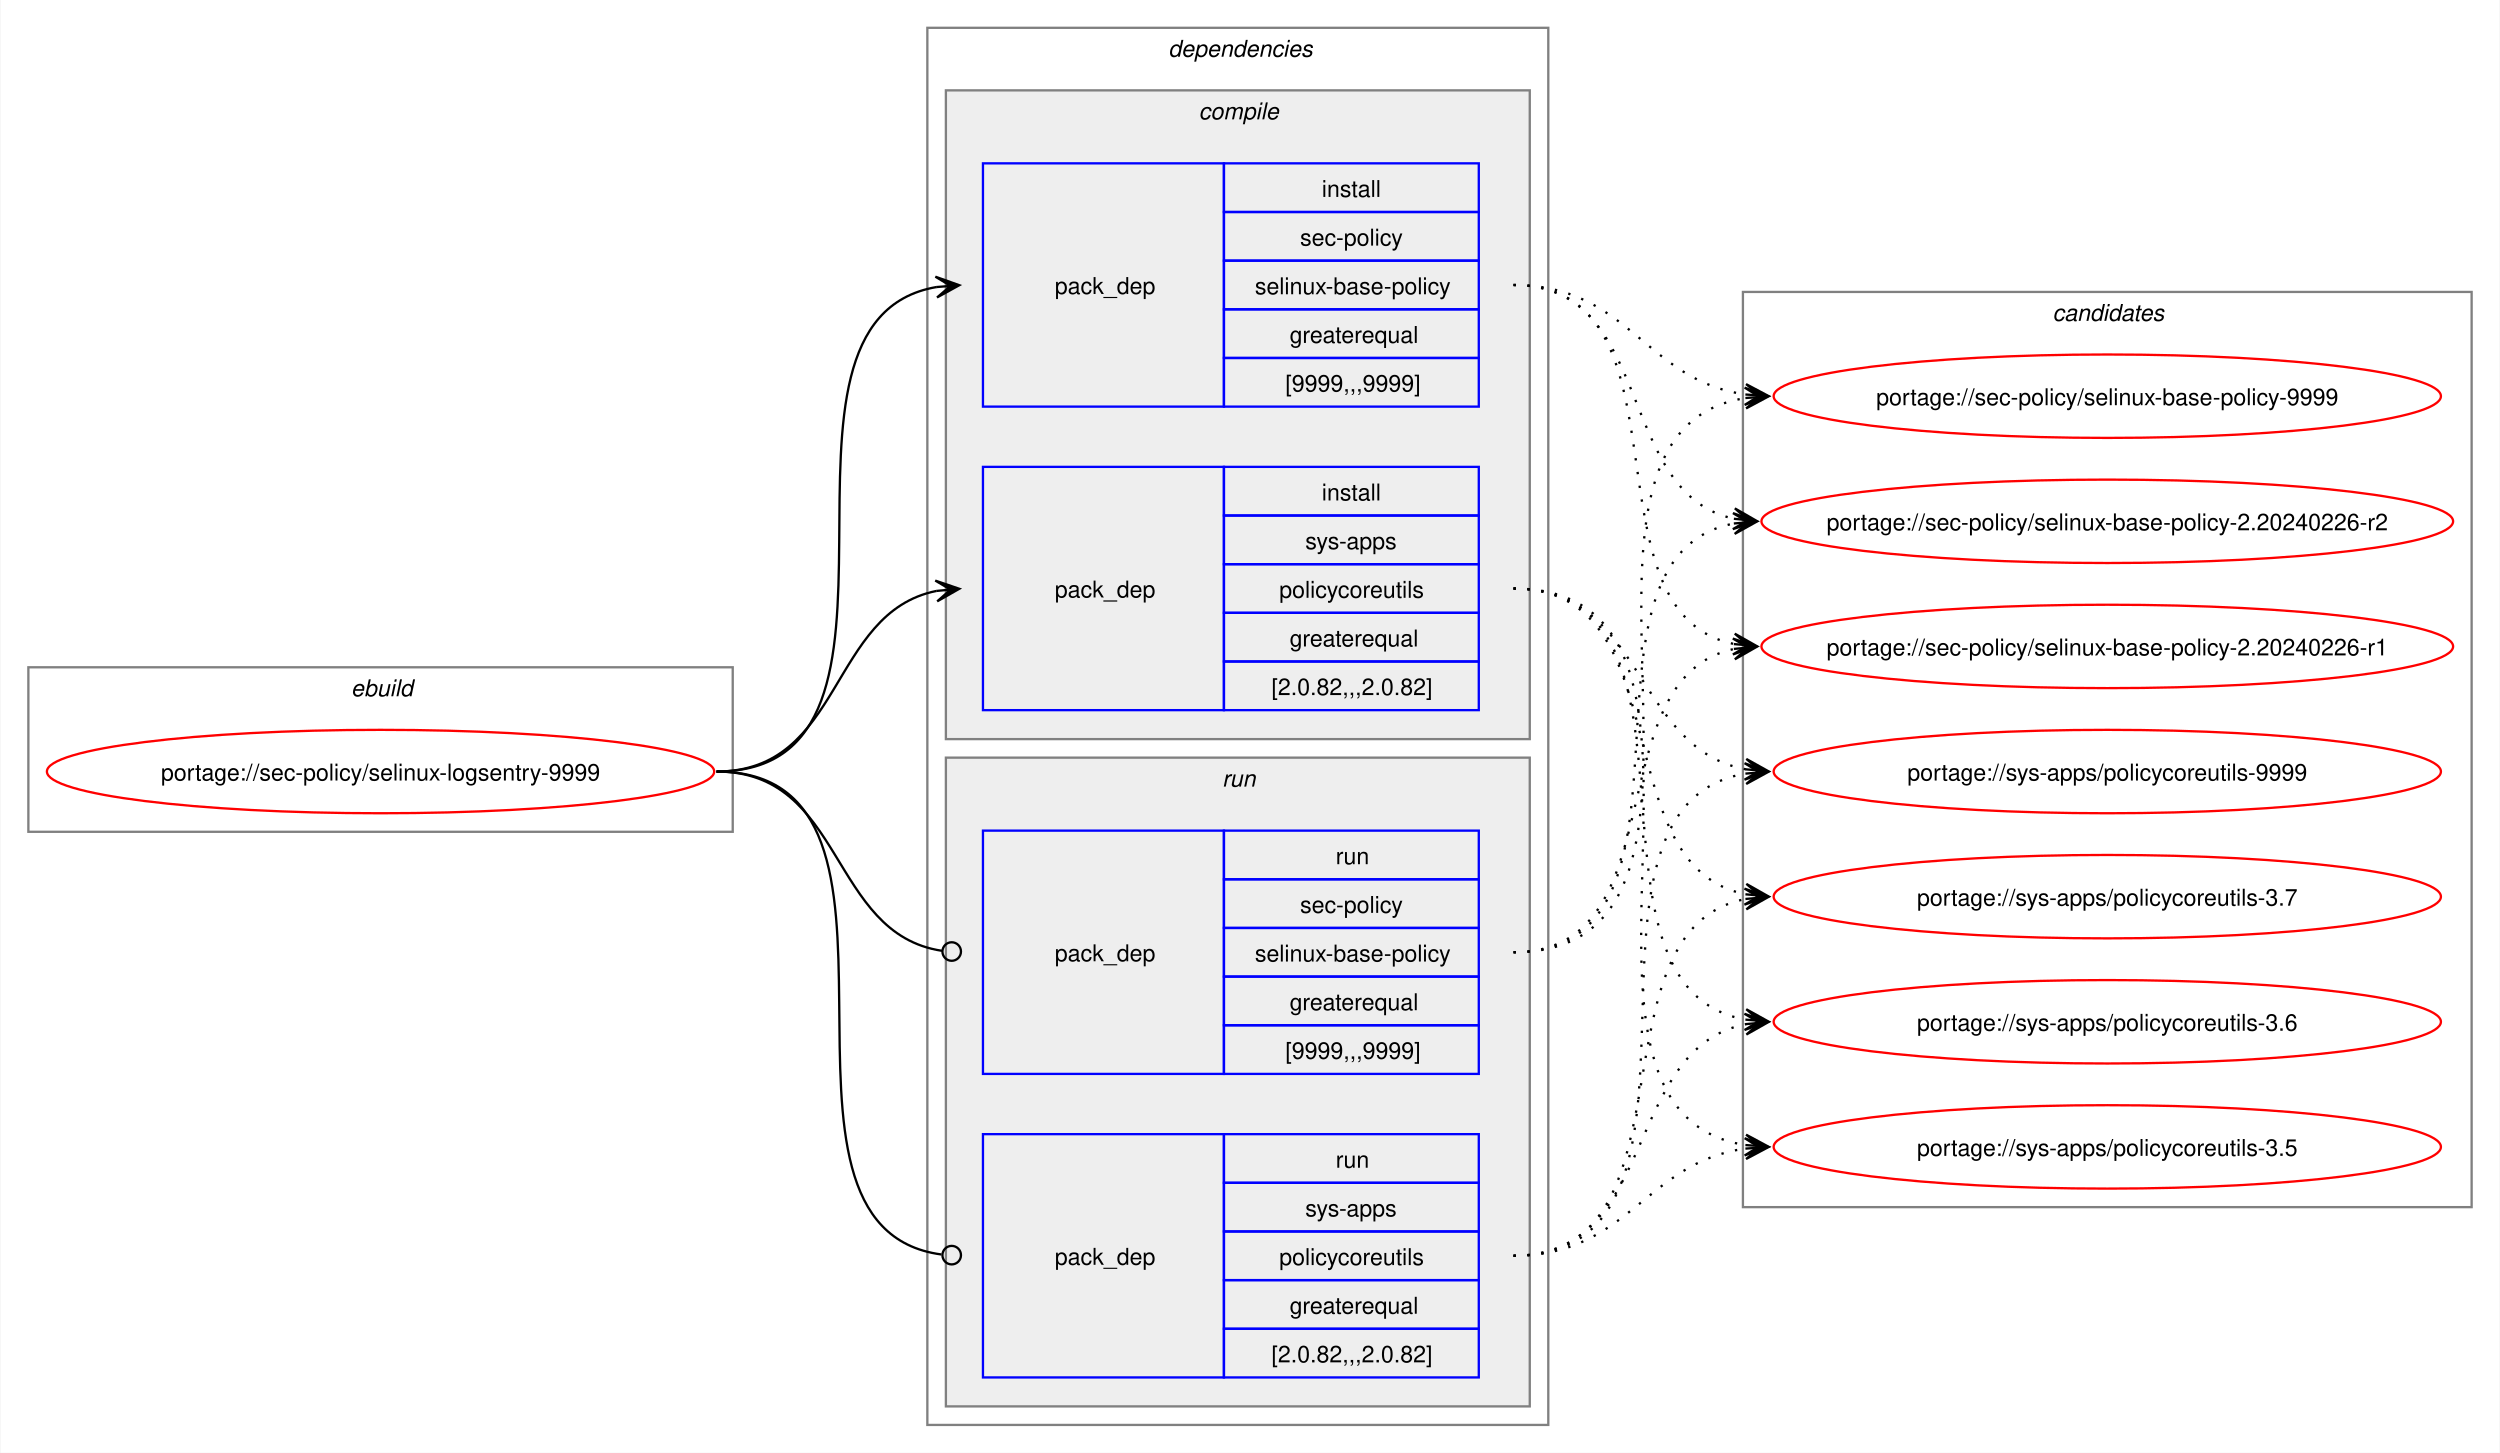
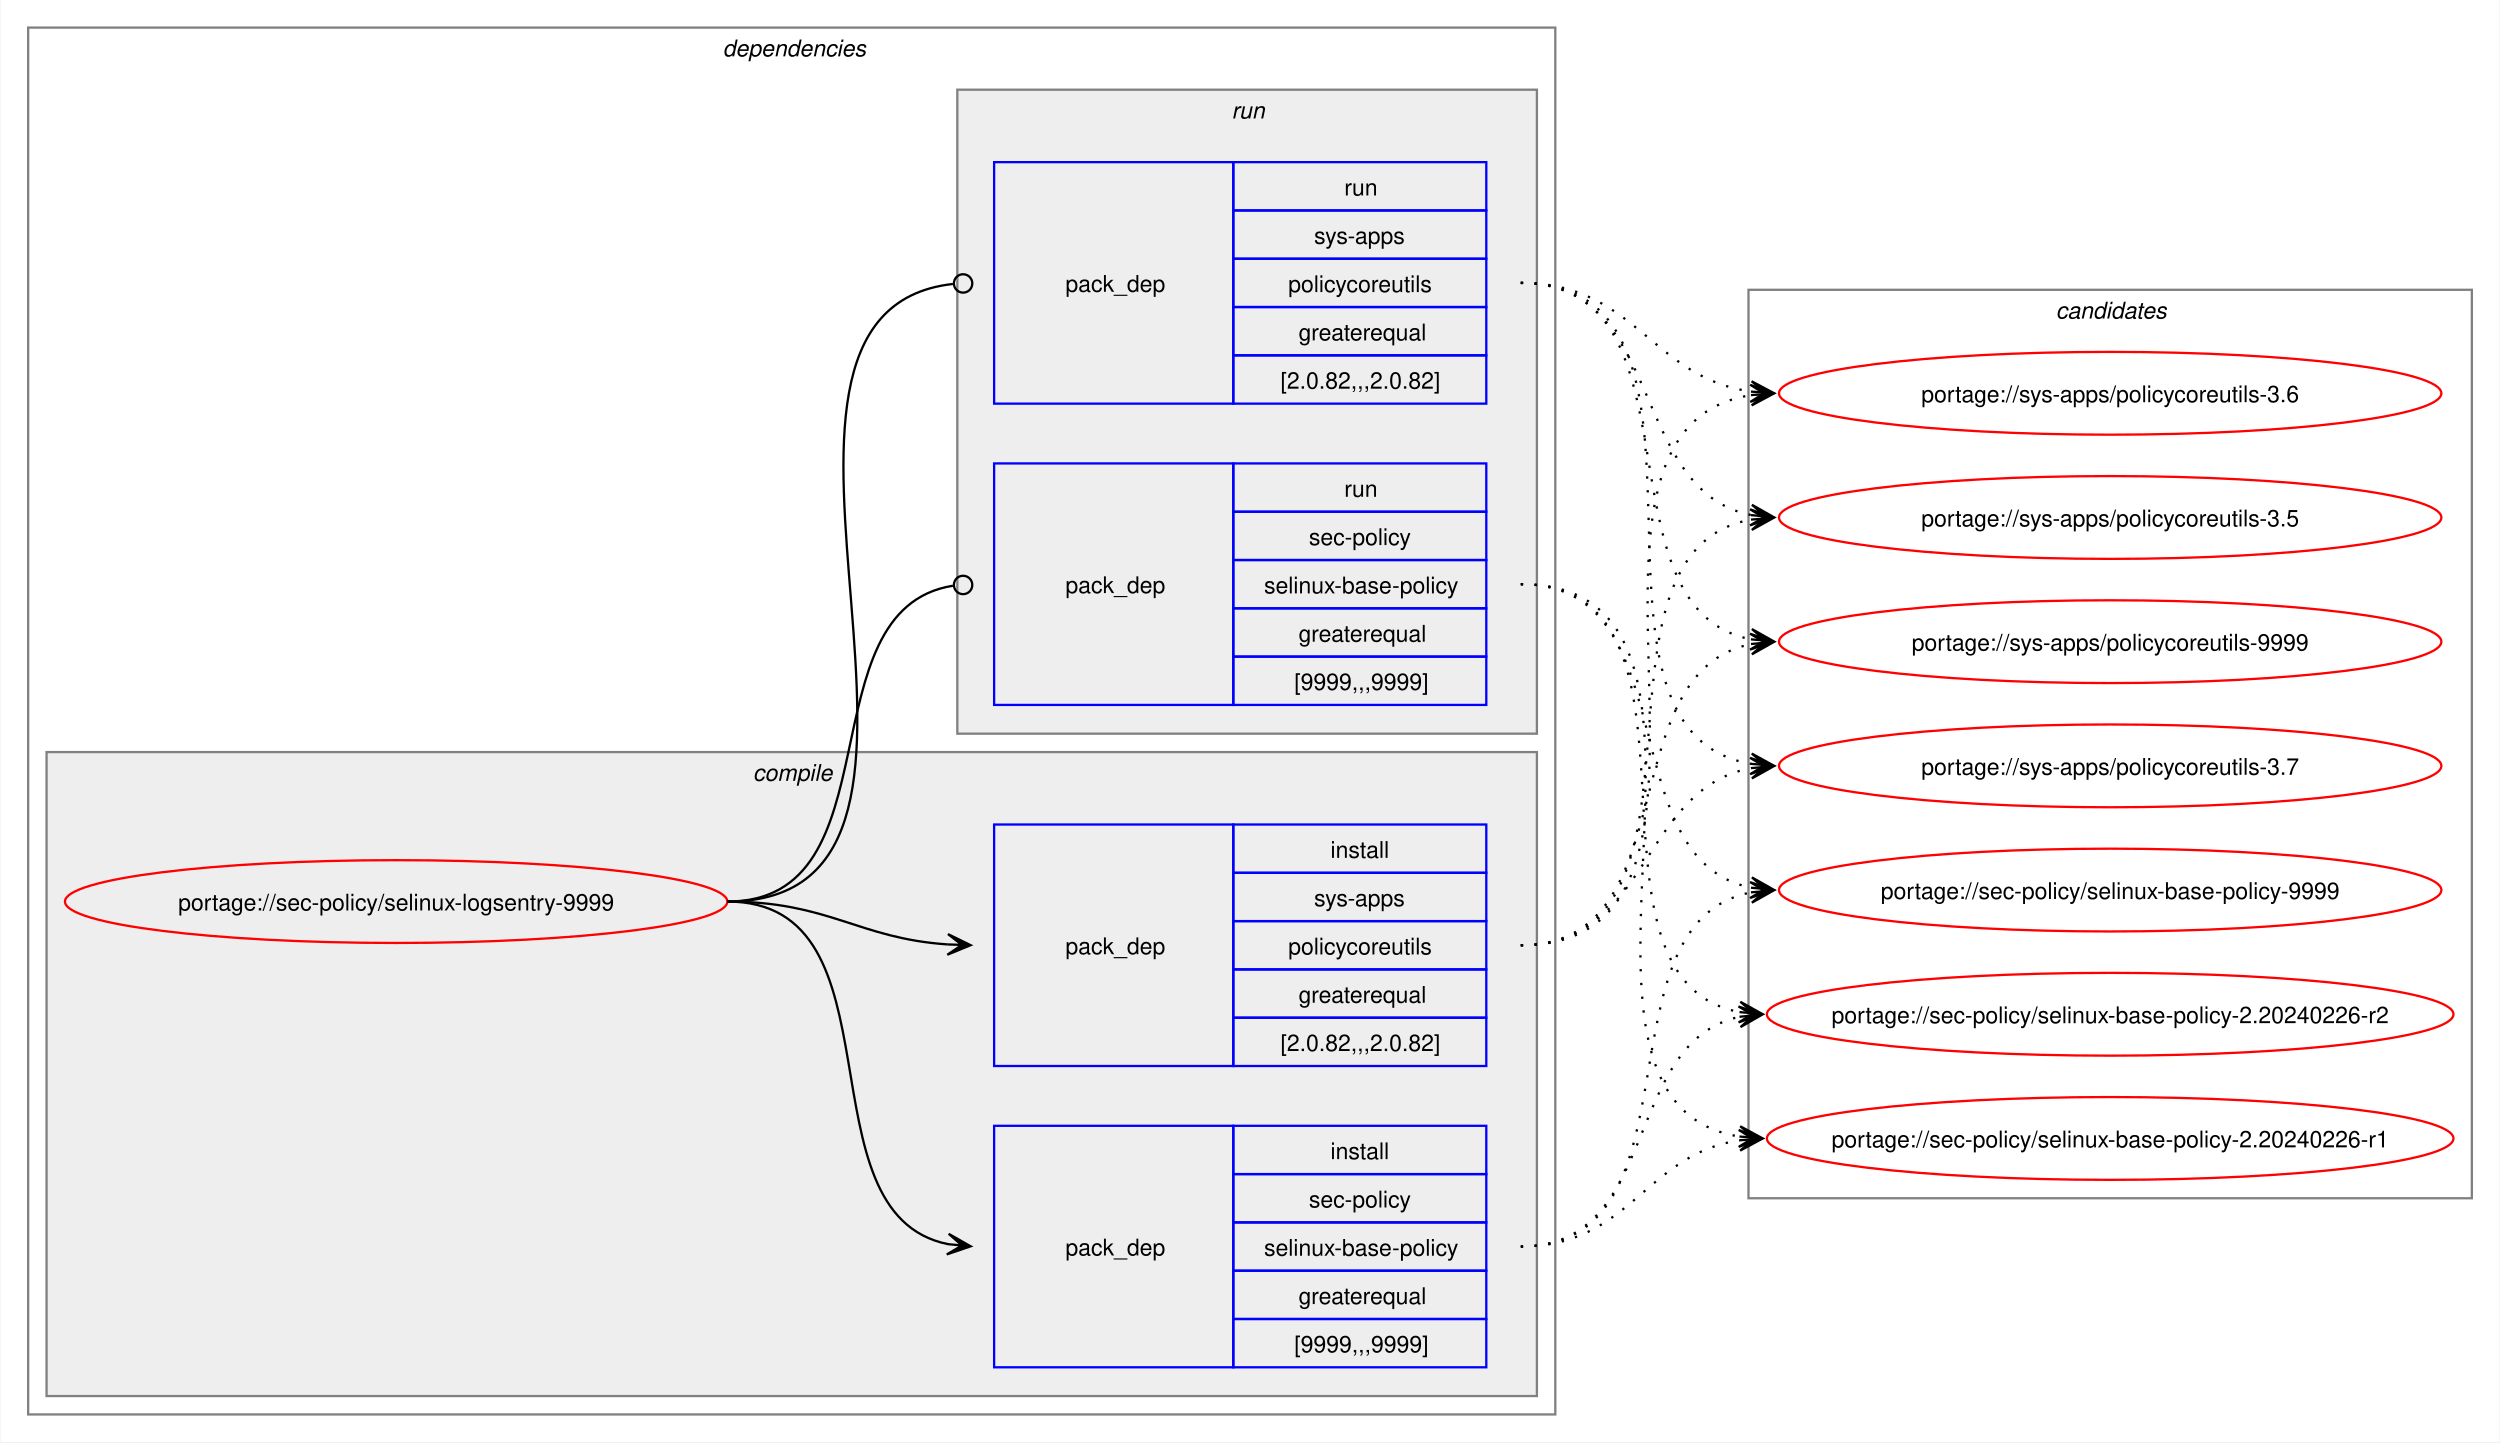
- <svg xmlns="http://www.w3.org/2000/svg" xmlns:xlink="http://www.w3.org/1999/xlink" width="1079pt" height="627pt" viewBox="0.00 0.00 1078.51 627.00">
+ <svg xmlns="http://www.w3.org/2000/svg" xmlns:xlink="http://www.w3.org/1999/xlink" width="1087pt" height="627pt" viewBox="0.00 0.00 1086.51 627.00">
  <g id="graph0" class="graph" transform="scale(1 1) rotate(0) translate(4 623)">
-     <polygon fill="white" stroke="none" points="-4,4 -4,-623 1074.51,-623 1074.51,4 -4,4" />
-     <g id="clust1" class="cluster">
-       <polygon fill="none" stroke="gray" points="8,-264 8,-335 312,-335 312,-264 8,-264" />
-       <text text-anchor="start" x="147.25" y="-322.5" font-family="Helvetica,sans-Serif" font-style="italic" font-size="10.00">ebuild</text>
-     </g>
+     <polygon fill="white" stroke="none" points="-4,4 -4,-623 1082.51,-623 1082.51,4 -4,4" />
    <g id="clust2" class="cluster">
-       <polygon fill="none" stroke="gray" points="396,-8 396,-611 664,-611 664,-8 396,-8" />
-       <text text-anchor="start" x="500" y="-598.5" font-family="Helvetica,sans-Serif" font-style="italic" font-size="10.00">dependencies</text>
+       <polygon fill="none" stroke="gray" points="8,-8 8,-611 672,-611 672,-8 8,-8" />
+       <text text-anchor="start" x="310" y="-598.5" font-family="Helvetica,sans-Serif" font-style="italic" font-size="10.00">dependencies</text>
    </g>
    <g id="clust3" class="cluster">
-       <polygon fill="#eeeeee" stroke="gray" points="404,-304 404,-584 656,-584 656,-304 404,-304" />
-       <text text-anchor="start" x="513.12" y="-571.5" font-family="Helvetica,sans-Serif" font-style="italic" font-size="10.00">compile</text>
+       <polygon fill="#eeeeee" stroke="gray" points="16,-16 16,-296 664,-296 664,-16 16,-16" />
+       <text text-anchor="start" x="323.12" y="-283.5" font-family="Helvetica,sans-Serif" font-style="italic" font-size="10.00">compile</text>
    </g>
    <g id="clust7" class="cluster">
-       <polygon fill="#eeeeee" stroke="gray" points="404,-16 404,-296 656,-296 656,-16 404,-16" />
-       <text text-anchor="start" x="523.25" y="-283.5" font-family="Helvetica,sans-Serif" font-style="italic" font-size="10.00">run</text>
+       <polygon fill="#eeeeee" stroke="gray" points="412,-304 412,-584 664,-584 664,-304 412,-304" />
+       <text text-anchor="start" x="531.25" y="-571.5" font-family="Helvetica,sans-Serif" font-style="italic" font-size="10.00">run</text>
    </g>
    <g id="clust10" class="cluster">
-       <polygon fill="none" stroke="gray" points="748,-102 748,-497 1062.51,-497 1062.51,-102 748,-102" />
-       <text text-anchor="start" x="881.63" y="-484.5" font-family="Helvetica,sans-Serif" font-style="italic" font-size="10.00">candidates</text>
+       <polygon fill="none" stroke="gray" points="756,-102 756,-497 1070.51,-497 1070.51,-102 756,-102" />
+       <text text-anchor="start" x="889.63" y="-484.5" font-family="Helvetica,sans-Serif" font-style="italic" font-size="10.00">candidates</text>
    </g>
    <g id="node1" class="node">
      <g id="a_node1">
        <a xlink:href="../sec-policy/selinux-logsentry-9999.svg" xlink:title="portage://sec-policy/selinux-logsentry-9999">
-           <ellipse fill="none" stroke="red" cx="160" cy="-290" rx="144" ry="18" />
-           <text text-anchor="middle" x="160" y="-286.12" font-family="Helvetica,sans-Serif" font-size="10.00">portage://sec-policy/selinux-logsentry-9999</text>
+           <ellipse fill="none" stroke="red" cx="168" cy="-231" rx="144" ry="18" />
+           <text text-anchor="middle" x="168" y="-227.12" font-family="Helvetica,sans-Serif" font-size="10.00">portage://sec-policy/selinux-logsentry-9999</text>
        </a>
      </g>
    </g>
    <g id="node2" class="node">
-       <polygon fill="none" stroke="blue" points="420,-447.5 420,-552.5 524,-552.5 524,-447.5 420,-447.5" />
-       <text text-anchor="start" x="451" y="-496.12" font-family="Helvetica,sans-Serif" font-size="10.00">pack_dep</text>
-       <polygon fill="none" stroke="blue" points="524,-531.5 524,-552.5 634,-552.5 634,-531.5 524,-531.5" />
-       <text text-anchor="start" x="566.25" y="-538" font-family="Helvetica,sans-Serif" font-size="10.00">install</text>
-       <polygon fill="none" stroke="blue" points="524,-510.5 524,-531.5 634,-531.5 634,-510.5 524,-510.5" />
-       <text text-anchor="start" x="556.87" y="-517" font-family="Helvetica,sans-Serif" font-size="10.00">sec-policy</text>
-       <polygon fill="none" stroke="blue" points="524,-489.5 524,-510.5 634,-510.5 634,-489.5 524,-489.5" />
-       <text text-anchor="start" x="537.37" y="-496" font-family="Helvetica,sans-Serif" font-size="10.00">selinux-base-policy</text>
-       <polygon fill="none" stroke="blue" points="524,-468.5 524,-489.5 634,-489.5 634,-468.5 524,-468.5" />
-       <text text-anchor="start" x="552.37" y="-475" font-family="Helvetica,sans-Serif" font-size="10.00">greaterequal</text>
-       <polygon fill="none" stroke="blue" points="524,-447.5 524,-468.5 634,-468.5 634,-447.5 524,-447.5" />
-       <text text-anchor="start" x="550.5" y="-454" font-family="Helvetica,sans-Serif" font-size="10.00">[9999,,,9999]</text>
+       <polygon fill="none" stroke="blue" points="428,-28.5 428,-133.5 532,-133.5 532,-28.5 428,-28.5" />
+       <text text-anchor="start" x="459" y="-77.12" font-family="Helvetica,sans-Serif" font-size="10.00">pack_dep</text>
+       <polygon fill="none" stroke="blue" points="532,-112.5 532,-133.5 642,-133.5 642,-112.5 532,-112.5" />
+       <text text-anchor="start" x="574.25" y="-119" font-family="Helvetica,sans-Serif" font-size="10.00">install</text>
+       <polygon fill="none" stroke="blue" points="532,-91.5 532,-112.5 642,-112.5 642,-91.5 532,-91.5" />
+       <text text-anchor="start" x="564.87" y="-98" font-family="Helvetica,sans-Serif" font-size="10.00">sec-policy</text>
+       <polygon fill="none" stroke="blue" points="532,-70.5 532,-91.5 642,-91.5 642,-70.5 532,-70.5" />
+       <text text-anchor="start" x="545.37" y="-77" font-family="Helvetica,sans-Serif" font-size="10.00">selinux-base-policy</text>
+       <polygon fill="none" stroke="blue" points="532,-49.5 532,-70.5 642,-70.5 642,-49.5 532,-49.5" />
+       <text text-anchor="start" x="560.37" y="-56" font-family="Helvetica,sans-Serif" font-size="10.00">greaterequal</text>
+       <polygon fill="none" stroke="blue" points="532,-28.5 532,-49.5 642,-49.5 642,-28.5 532,-28.5" />
+       <text text-anchor="start" x="558.5" y="-35" font-family="Helvetica,sans-Serif" font-size="10.00">[9999,,,9999]</text>
    </g>
    <g id="edge1" class="edge">
-       <path fill="none" stroke="black" d="M305,-290C405.57,-290 314,-484.31 399.94,-499.11" />
-       <polygon fill="black" stroke="black" points="409.79,-499.9 399.46,-503.59 406.02,-499.6 399.82,-499.1 399.82,-499.1 399.82,-499.1 406.02,-499.6 400.18,-494.61 409.79,-499.9" />
+       <path fill="none" stroke="black" d="M312,-231C389.89,-231 342.32,-95.29 407.96,-82.04" />
+       <polygon fill="black" stroke="black" points="417.79,-81.11 408.25,-86.53 414.02,-81.47 407.83,-82.05 407.83,-82.05 407.83,-82.05 414.02,-81.47 407.41,-77.57 417.79,-81.11" />
    </g>
    <g id="node3" class="node">
-       <polygon fill="none" stroke="blue" points="420,-316.5 420,-421.5 524,-421.5 524,-316.5 420,-316.5" />
-       <text text-anchor="start" x="451" y="-365.12" font-family="Helvetica,sans-Serif" font-size="10.00">pack_dep</text>
-       <polygon fill="none" stroke="blue" points="524,-400.5 524,-421.5 634,-421.5 634,-400.5 524,-400.5" />
-       <text text-anchor="start" x="566.25" y="-407" font-family="Helvetica,sans-Serif" font-size="10.00">install</text>
-       <polygon fill="none" stroke="blue" points="524,-379.5 524,-400.5 634,-400.5 634,-379.5 524,-379.5" />
-       <text text-anchor="start" x="559.12" y="-386" font-family="Helvetica,sans-Serif" font-size="10.00">sys-apps</text>
-       <polygon fill="none" stroke="blue" points="524,-358.5 524,-379.5 634,-379.5 634,-358.5 524,-358.5" />
-       <text text-anchor="start" x="547.87" y="-365" font-family="Helvetica,sans-Serif" font-size="10.00">policycoreutils</text>
-       <polygon fill="none" stroke="blue" points="524,-337.5 524,-358.5 634,-358.5 634,-337.5 524,-337.5" />
-       <text text-anchor="start" x="552.37" y="-344" font-family="Helvetica,sans-Serif" font-size="10.00">greaterequal</text>
-       <polygon fill="none" stroke="blue" points="524,-316.5 524,-337.5 634,-337.5 634,-316.5 524,-316.5" />
-       <text text-anchor="start" x="544.5" y="-323" font-family="Helvetica,sans-Serif" font-size="10.00">[2.0.82,,,2.0.82]</text>
+       <polygon fill="none" stroke="blue" points="428,-159.5 428,-264.5 532,-264.5 532,-159.5 428,-159.5" />
+       <text text-anchor="start" x="459" y="-208.12" font-family="Helvetica,sans-Serif" font-size="10.00">pack_dep</text>
+       <polygon fill="none" stroke="blue" points="532,-243.5 532,-264.5 642,-264.5 642,-243.5 532,-243.5" />
+       <text text-anchor="start" x="574.25" y="-250" font-family="Helvetica,sans-Serif" font-size="10.00">install</text>
+       <polygon fill="none" stroke="blue" points="532,-222.5 532,-243.5 642,-243.5 642,-222.5 532,-222.5" />
+       <text text-anchor="start" x="567.12" y="-229" font-family="Helvetica,sans-Serif" font-size="10.00">sys-apps</text>
+       <polygon fill="none" stroke="blue" points="532,-201.5 532,-222.5 642,-222.5 642,-201.5 532,-201.5" />
+       <text text-anchor="start" x="555.87" y="-208" font-family="Helvetica,sans-Serif" font-size="10.00">policycoreutils</text>
+       <polygon fill="none" stroke="blue" points="532,-180.5 532,-201.5 642,-201.5 642,-180.5 532,-180.5" />
+       <text text-anchor="start" x="560.37" y="-187" font-family="Helvetica,sans-Serif" font-size="10.00">greaterequal</text>
+       <polygon fill="none" stroke="blue" points="532,-159.5 532,-180.5 642,-180.5 642,-159.5 532,-159.5" />
+       <text text-anchor="start" x="552.5" y="-166" font-family="Helvetica,sans-Serif" font-size="10.00">[2.0.82,,,2.0.82]</text>
    </g>
    <g id="edge2" class="edge">
-       <path fill="none" stroke="black" d="M305,-290C359.74,-290 353.49,-358.57 399.89,-367.94" />
-       <polygon fill="black" stroke="black" points="409.79,-368.88 399.41,-372.42 406.02,-368.53 399.83,-367.94 399.83,-367.94 399.83,-367.94 406.02,-368.53 400.26,-363.46 409.79,-368.88" />
+       <path fill="none" stroke="black" d="M312,-231C356.34,-231 368.74,-214.99 407.84,-212.36" />
+       <polygon fill="black" stroke="black" points="417.78,-212.04 407.93,-216.86 414,-212.16 407.79,-212.36 407.79,-212.36 407.79,-212.36 414,-212.16 407.64,-207.87 417.78,-212.04" />
    </g>
    <g id="node4" class="node">
-       <polygon fill="none" stroke="blue" points="420,-159.5 420,-264.5 524,-264.5 524,-159.5 420,-159.5" />
-       <text text-anchor="start" x="451" y="-208.12" font-family="Helvetica,sans-Serif" font-size="10.00">pack_dep</text>
-       <polygon fill="none" stroke="blue" points="524,-243.5 524,-264.5 634,-264.5 634,-243.5 524,-243.5" />
-       <text text-anchor="start" x="572.25" y="-250" font-family="Helvetica,sans-Serif" font-size="10.00">run</text>
-       <polygon fill="none" stroke="blue" points="524,-222.5 524,-243.5 634,-243.5 634,-222.5 524,-222.5" />
-       <text text-anchor="start" x="556.87" y="-229" font-family="Helvetica,sans-Serif" font-size="10.00">sec-policy</text>
-       <polygon fill="none" stroke="blue" points="524,-201.5 524,-222.5 634,-222.5 634,-201.5 524,-201.5" />
-       <text text-anchor="start" x="537.37" y="-208" font-family="Helvetica,sans-Serif" font-size="10.00">selinux-base-policy</text>
-       <polygon fill="none" stroke="blue" points="524,-180.5 524,-201.5 634,-201.5 634,-180.5 524,-180.5" />
-       <text text-anchor="start" x="552.37" y="-187" font-family="Helvetica,sans-Serif" font-size="10.00">greaterequal</text>
-       <polygon fill="none" stroke="blue" points="524,-159.5 524,-180.5 634,-180.5 634,-159.5 524,-159.5" />
-       <text text-anchor="start" x="550.5" y="-166" font-family="Helvetica,sans-Serif" font-size="10.00">[9999,,,9999]</text>
+       <polygon fill="none" stroke="blue" points="428,-316.5 428,-421.5 532,-421.5 532,-316.5 428,-316.5" />
+       <text text-anchor="start" x="459" y="-365.12" font-family="Helvetica,sans-Serif" font-size="10.00">pack_dep</text>
+       <polygon fill="none" stroke="blue" points="532,-400.5 532,-421.5 642,-421.5 642,-400.5 532,-400.5" />
+       <text text-anchor="start" x="580.25" y="-407" font-family="Helvetica,sans-Serif" font-size="10.00">run</text>
+       <polygon fill="none" stroke="blue" points="532,-379.5 532,-400.5 642,-400.5 642,-379.5 532,-379.5" />
+       <text text-anchor="start" x="564.87" y="-386" font-family="Helvetica,sans-Serif" font-size="10.00">sec-policy</text>
+       <polygon fill="none" stroke="blue" points="532,-358.5 532,-379.5 642,-379.5 642,-358.5 532,-358.5" />
+       <text text-anchor="start" x="545.37" y="-365" font-family="Helvetica,sans-Serif" font-size="10.00">selinux-base-policy</text>
+       <polygon fill="none" stroke="blue" points="532,-337.5 532,-358.5 642,-358.5 642,-337.5 532,-337.5" />
+       <text text-anchor="start" x="560.37" y="-344" font-family="Helvetica,sans-Serif" font-size="10.00">greaterequal</text>
+       <polygon fill="none" stroke="blue" points="532,-316.5 532,-337.5 642,-337.5 642,-316.5 532,-316.5" />
+       <text text-anchor="start" x="558.5" y="-323" font-family="Helvetica,sans-Serif" font-size="10.00">[9999,,,9999]</text>
    </g>
    <g id="edge3" class="edge">
-       <path fill="none" stroke="black" d="M305,-290C360.41,-290 353.47,-220.01 402.31,-212.63" />
-       <ellipse fill="none" stroke="black" cx="406.51" cy="-212.32" rx="4" ry="4" />
+       <path fill="none" stroke="black" d="M312,-231C386.43,-231 345.13,-357.91 410.07,-368.32" />
+       <ellipse fill="none" stroke="black" cx="414.51" cy="-368.66" rx="4" ry="4" />
    </g>
    <g id="node5" class="node">
-       <polygon fill="none" stroke="blue" points="420,-28.5 420,-133.5 524,-133.5 524,-28.5 420,-28.5" />
-       <text text-anchor="start" x="451" y="-77.12" font-family="Helvetica,sans-Serif" font-size="10.00">pack_dep</text>
-       <polygon fill="none" stroke="blue" points="524,-112.5 524,-133.5 634,-133.5 634,-112.5 524,-112.5" />
-       <text text-anchor="start" x="572.25" y="-119" font-family="Helvetica,sans-Serif" font-size="10.00">run</text>
-       <polygon fill="none" stroke="blue" points="524,-91.5 524,-112.5 634,-112.5 634,-91.5 524,-91.5" />
-       <text text-anchor="start" x="559.12" y="-98" font-family="Helvetica,sans-Serif" font-size="10.00">sys-apps</text>
-       <polygon fill="none" stroke="blue" points="524,-70.5 524,-91.5 634,-91.5 634,-70.5 524,-70.5" />
-       <text text-anchor="start" x="547.87" y="-77" font-family="Helvetica,sans-Serif" font-size="10.00">policycoreutils</text>
-       <polygon fill="none" stroke="blue" points="524,-49.5 524,-70.5 634,-70.5 634,-49.5 524,-49.5" />
-       <text text-anchor="start" x="552.37" y="-56" font-family="Helvetica,sans-Serif" font-size="10.00">greaterequal</text>
-       <polygon fill="none" stroke="blue" points="524,-28.5 524,-49.5 634,-49.5 634,-28.5 524,-28.5" />
-       <text text-anchor="start" x="544.5" y="-35" font-family="Helvetica,sans-Serif" font-size="10.00">[2.0.82,,,2.0.82]</text>
+       <polygon fill="none" stroke="blue" points="428,-447.5 428,-552.5 532,-552.5 532,-447.5 428,-447.5" />
+       <text text-anchor="start" x="459" y="-496.12" font-family="Helvetica,sans-Serif" font-size="10.00">pack_dep</text>
+       <polygon fill="none" stroke="blue" points="532,-531.5 532,-552.5 642,-552.5 642,-531.5 532,-531.5" />
+       <text text-anchor="start" x="580.25" y="-538" font-family="Helvetica,sans-Serif" font-size="10.00">run</text>
+       <polygon fill="none" stroke="blue" points="532,-510.5 532,-531.5 642,-531.5 642,-510.5 532,-510.5" />
+       <text text-anchor="start" x="567.12" y="-517" font-family="Helvetica,sans-Serif" font-size="10.00">sys-apps</text>
+       <polygon fill="none" stroke="blue" points="532,-489.5 532,-510.5 642,-510.5 642,-489.5 532,-489.5" />
+       <text text-anchor="start" x="555.87" y="-496" font-family="Helvetica,sans-Serif" font-size="10.00">policycoreutils</text>
+       <polygon fill="none" stroke="blue" points="532,-468.5 532,-489.5 642,-489.5 642,-468.5 532,-468.5" />
+       <text text-anchor="start" x="560.37" y="-475" font-family="Helvetica,sans-Serif" font-size="10.00">greaterequal</text>
+       <polygon fill="none" stroke="blue" points="532,-447.5 532,-468.5 642,-468.5 642,-447.5 532,-447.5" />
+       <text text-anchor="start" x="552.5" y="-454" font-family="Helvetica,sans-Serif" font-size="10.00">[2.0.82,,,2.0.82]</text>
    </g>
    <g id="edge4" class="edge">
-       <path fill="none" stroke="black" d="M305,-290C406,-290 312.85,-93.46 402.1,-81.56" />
-       <ellipse fill="none" stroke="black" cx="406.51" cy="-81.28" rx="4" ry="4" />
+       <path fill="none" stroke="black" d="M312,-231C437.53,-231 297.51,-487.03 410.07,-499.53" />
+       <ellipse fill="none" stroke="black" cx="414.51" cy="-499.76" rx="4" ry="4" />
    </g>
    <g id="node6" class="node">
      <g id="a_node6">
        <a xlink:href="../sec-policy/selinux-base-policy-9999.svg" xlink:title="portage://sec-policy/selinux-base-policy-9999">
-           <ellipse fill="none" stroke="red" cx="905.26" cy="-452" rx="144" ry="18" />
-           <text text-anchor="middle" x="905.26" y="-448.12" font-family="Helvetica,sans-Serif" font-size="10.00">portage://sec-policy/selinux-base-policy-9999</text>
+           <ellipse fill="none" stroke="red" cx="913.26" cy="-236" rx="144" ry="18" />
+           <text text-anchor="middle" x="913.26" y="-232.12" font-family="Helvetica,sans-Serif" font-size="10.00">portage://sec-policy/selinux-base-policy-9999</text>
        </a>
      </g>
    </g>
    <g id="edge5" class="edge">
-       <path fill="none" stroke="black" stroke-dasharray="1,5" d="M649,-500C698.96,-500 705.63,-458.69 749.33,-452.72" />
-       <polygon fill="black" stroke="black" points="759.04,-452.08 749.36,-457.22 755.27,-452.33 749.06,-452.73 749.06,-452.73 749.06,-452.73 755.27,-452.33 748.77,-448.24 759.04,-452.08" />
+       <path fill="none" stroke="black" stroke-dasharray="1,5" d="M657,-81C737.82,-81 688.61,-221.81 757.24,-235.01" />
+       <polygon fill="black" stroke="black" points="767.04,-235.89 756.68,-239.48 763.28,-235.55 757.08,-235 757.08,-235 757.08,-235 763.28,-235.55 757.48,-230.51 767.04,-235.89" />
    </g>
    <g id="node7" class="node">
      <g id="a_node7">
        <a xlink:href="../sec-policy/selinux-base-policy-2.20240226-r2.svg" xlink:title="portage://sec-policy/selinux-base-policy-2.20240226-r2">
-           <ellipse fill="none" stroke="red" cx="905.26" cy="-398" rx="149.26" ry="18" />
-           <text text-anchor="middle" x="905.26" y="-394.12" font-family="Helvetica,sans-Serif" font-size="10.00">portage://sec-policy/selinux-base-policy-2.20240226-r2</text>
+           <ellipse fill="none" stroke="red" cx="913.26" cy="-182" rx="149.26" ry="18" />
+           <text text-anchor="middle" x="913.26" y="-178.12" font-family="Helvetica,sans-Serif" font-size="10.00">portage://sec-policy/selinux-base-policy-2.20240226-r2</text>
        </a>
      </g>
    </g>
    <g id="edge6" class="edge">
-       <path fill="none" stroke="black" stroke-dasharray="1,5" d="M649,-500C710.5,-500 692.45,-409.98 744.32,-399.08" />
-       <polygon fill="black" stroke="black" points="754.04,-398.12 744.53,-403.58 750.28,-398.49 744.09,-399.1 744.09,-399.1 744.09,-399.1 750.28,-398.49 743.65,-394.62 754.04,-398.12" />
+       <path fill="none" stroke="black" stroke-dasharray="1,5" d="M657,-81C718.21,-81 700.69,-170.14 752.36,-180.93" />
+       <polygon fill="black" stroke="black" points="762.04,-181.88 751.65,-185.39 758.28,-181.51 752.09,-180.91 752.09,-180.91 752.09,-180.91 758.28,-181.51 752.53,-176.43 762.04,-181.88" />
    </g>
    <g id="node8" class="node">
      <g id="a_node8">
        <a xlink:href="../sec-policy/selinux-base-policy-2.20240226-r1.svg" xlink:title="portage://sec-policy/selinux-base-policy-2.20240226-r1">
-           <ellipse fill="none" stroke="red" cx="905.26" cy="-344" rx="149.26" ry="18" />
-           <text text-anchor="middle" x="905.26" y="-340.12" font-family="Helvetica,sans-Serif" font-size="10.00">portage://sec-policy/selinux-base-policy-2.20240226-r1</text>
+           <ellipse fill="none" stroke="red" cx="913.26" cy="-128" rx="149.26" ry="18" />
+           <text text-anchor="middle" x="913.26" y="-124.12" font-family="Helvetica,sans-Serif" font-size="10.00">portage://sec-policy/selinux-base-policy-2.20240226-r1</text>
        </a>
      </g>
    </g>
    <g id="edge7" class="edge">
-       <path fill="none" stroke="black" stroke-dasharray="1,5" d="M649,-500C728.96,-500 676.82,-358.28 744.39,-345" />
-       <polygon fill="black" stroke="black" points="754.04,-344.11 744.49,-349.51 750.28,-344.46 744.08,-345.02 744.08,-345.02 744.08,-345.02 750.28,-344.46 743.67,-340.54 754.04,-344.11" />
+       <path fill="none" stroke="black" stroke-dasharray="1,5" d="M657,-81C704.7,-81 710.88,-121.11 752.26,-127.22" />
+       <polygon fill="black" stroke="black" points="762.04,-127.91 751.75,-131.7 758.27,-127.65 752.06,-127.21 752.06,-127.21 752.06,-127.21 758.27,-127.65 752.38,-122.72 762.04,-127.91" />
    </g>
    <g id="node9" class="node">
      <g id="a_node9">
        <a xlink:href="../sys-apps/policycoreutils-9999.svg" xlink:title="portage://sys-apps/policycoreutils-9999">
-           <ellipse fill="none" stroke="red" cx="905.26" cy="-290" rx="144" ry="18" />
-           <text text-anchor="middle" x="905.26" y="-286.12" font-family="Helvetica,sans-Serif" font-size="10.00">portage://sys-apps/policycoreutils-9999</text>
+           <ellipse fill="none" stroke="red" cx="913.26" cy="-344" rx="144" ry="18" />
+           <text text-anchor="middle" x="913.26" y="-340.12" font-family="Helvetica,sans-Serif" font-size="10.00">portage://sys-apps/policycoreutils-9999</text>
        </a>
      </g>
    </g>
    <g id="edge8" class="edge">
-       <path fill="none" stroke="black" stroke-dasharray="1,5" d="M649,-369C705.74,-369 700.61,-299.86 749.37,-290.94" />
-       <polygon fill="black" stroke="black" points="759.04,-290.11 749.47,-295.45 755.27,-290.43 749.08,-290.97 749.08,-290.97 749.08,-290.97 755.27,-290.43 748.69,-286.48 759.04,-290.11" />
+       <path fill="none" stroke="black" stroke-dasharray="1,5" d="M657,-212C729.83,-212 695.51,-330.93 757.46,-343.01" />
+       <polygon fill="black" stroke="black" points="767.04,-343.89 756.67,-347.46 763.28,-343.55 757.08,-342.98 757.08,-342.98 757.08,-342.98 763.28,-343.55 757.49,-338.5 767.04,-343.89" />
    </g>
    <g id="node10" class="node">
      <g id="a_node10">
        <a xlink:href="../sys-apps/policycoreutils-3.7.svg" xlink:title="portage://sys-apps/policycoreutils-3.7">
-           <ellipse fill="none" stroke="red" cx="905.26" cy="-236" rx="144" ry="18" />
-           <text text-anchor="middle" x="905.26" y="-232.12" font-family="Helvetica,sans-Serif" font-size="10.00">portage://sys-apps/policycoreutils-3.7</text>
+           <ellipse fill="none" stroke="red" cx="913.26" cy="-290" rx="144" ry="18" />
+           <text text-anchor="middle" x="913.26" y="-286.12" font-family="Helvetica,sans-Serif" font-size="10.00">portage://sys-apps/policycoreutils-3.7</text>
        </a>
      </g>
    </g>
    <g id="edge9" class="edge">
-       <path fill="none" stroke="black" stroke-dasharray="1,5" d="M649,-369C722.15,-369 687.24,-249.16 749.41,-236.99" />
-       <polygon fill="black" stroke="black" points="759.04,-236.11 749.49,-241.51 755.28,-236.46 749.08,-237.02 749.08,-237.02 749.08,-237.02 755.28,-236.46 748.67,-232.54 759.04,-236.11" />
+       <path fill="none" stroke="black" stroke-dasharray="1,5" d="M657,-212C713.38,-212 708.82,-279.98 757.11,-289.01" />
+       <polygon fill="black" stroke="black" points="767.04,-289.89 756.68,-293.49 763.27,-289.56 757.08,-289.01 757.08,-289.01 757.08,-289.01 763.27,-289.56 757.48,-284.53 767.04,-289.89" />
    </g>
    <g id="node11" class="node">
      <g id="a_node11">
        <a xlink:href="../sys-apps/policycoreutils-3.6.svg" xlink:title="portage://sys-apps/policycoreutils-3.6">
-           <ellipse fill="none" stroke="red" cx="905.26" cy="-182" rx="144" ry="18" />
-           <text text-anchor="middle" x="905.26" y="-178.12" font-family="Helvetica,sans-Serif" font-size="10.00">portage://sys-apps/policycoreutils-3.6</text>
+           <ellipse fill="none" stroke="red" cx="913.26" cy="-452" rx="144" ry="18" />
+           <text text-anchor="middle" x="913.26" y="-448.12" font-family="Helvetica,sans-Serif" font-size="10.00">portage://sys-apps/policycoreutils-3.6</text>
        </a>
      </g>
    </g>
    <g id="edge10" class="edge">
-       <path fill="none" stroke="black" stroke-dasharray="1,5" d="M649,-369C741.74,-369 669.99,-197.03 749.23,-182.92" />
-       <polygon fill="black" stroke="black" points="759.04,-182.1 749.45,-187.42 755.27,-182.42 749.08,-182.93 749.08,-182.93 749.08,-182.93 755.27,-182.42 748.7,-178.45 759.04,-182.1" />
+       <path fill="none" stroke="black" stroke-dasharray="1,5" d="M657,-212C770.67,-212 658.65,-436.33 757.33,-451.22" />
+       <polygon fill="black" stroke="black" points="767.04,-451.91 756.75,-455.69 763.27,-451.65 757.07,-451.21 757.07,-451.21 757.07,-451.21 763.27,-451.65 757.38,-446.72 767.04,-451.91" />
    </g>
    <g id="node12" class="node">
      <g id="a_node12">
        <a xlink:href="../sys-apps/policycoreutils-3.5.svg" xlink:title="portage://sys-apps/policycoreutils-3.5">
-           <ellipse fill="none" stroke="red" cx="905.26" cy="-128" rx="144" ry="18" />
-           <text text-anchor="middle" x="905.26" y="-124.12" font-family="Helvetica,sans-Serif" font-size="10.00">portage://sys-apps/policycoreutils-3.5</text>
+           <ellipse fill="none" stroke="red" cx="913.26" cy="-398" rx="144" ry="18" />
+           <text text-anchor="middle" x="913.26" y="-394.12" font-family="Helvetica,sans-Serif" font-size="10.00">portage://sys-apps/policycoreutils-3.5</text>
        </a>
      </g>
    </g>
    <g id="edge11" class="edge">
-       <path fill="none" stroke="black" stroke-dasharray="1,5" d="M649,-369C763.06,-369 650.29,-143.74 749.29,-128.78" />
-       <polygon fill="black" stroke="black" points="759.04,-128.09 749.38,-133.28 755.27,-128.35 749.07,-128.8 749.07,-128.8 749.07,-128.8 755.27,-128.35 748.75,-124.31 759.04,-128.09" />
+       <path fill="none" stroke="black" stroke-dasharray="1,5" d="M657,-212C749.38,-212 678.31,-383.06 757.28,-397.09" />
+       <polygon fill="black" stroke="black" points="767.04,-397.9 756.7,-401.55 763.27,-397.59 757.08,-397.07 757.08,-397.07 757.08,-397.07 763.27,-397.59 757.45,-392.59 767.04,-397.9" />
    </g>
    <g id="edge12" class="edge">
-       <path fill="none" stroke="black" stroke-dasharray="1,5" d="M649,-212C762.67,-212 650.65,-436.33 749.33,-451.22" />
-       <polygon fill="black" stroke="black" points="759.04,-451.91 748.75,-455.69 755.27,-451.65 749.07,-451.21 749.07,-451.21 749.07,-451.21 755.27,-451.65 749.38,-446.72 759.04,-451.91" />
+       <path fill="none" stroke="black" stroke-dasharray="1,5" d="M657,-369C730.15,-369 695.24,-249.16 757.41,-236.99" />
+       <polygon fill="black" stroke="black" points="767.04,-236.11 757.49,-241.51 763.28,-236.46 757.08,-237.02 757.08,-237.02 757.08,-237.02 763.28,-236.46 756.67,-232.54 767.04,-236.11" />
    </g>
    <g id="edge13" class="edge">
-       <path fill="none" stroke="black" stroke-dasharray="1,5" d="M649,-212C740.3,-212 666.65,-383.06 744.42,-397.09" />
-       <polygon fill="black" stroke="black" points="754.04,-397.9 743.7,-401.54 750.27,-397.58 744.08,-397.06 744.08,-397.06 744.08,-397.06 750.27,-397.58 744.45,-392.57 754.04,-397.9" />
+       <path fill="none" stroke="black" stroke-dasharray="1,5" d="M657,-369C748.67,-369 674.33,-197.03 752.38,-182.92" />
+       <polygon fill="black" stroke="black" points="762.04,-182.1 752.46,-187.43 758.27,-182.42 752.08,-182.94 752.08,-182.94 752.08,-182.94 758.27,-182.42 751.7,-178.46 762.04,-182.1" />
    </g>
    <g id="edge14" class="edge">
-       <path fill="none" stroke="black" stroke-dasharray="1,5" d="M649,-212C720.34,-212 684.29,-330.45 744.3,-342.94" />
-       <polygon fill="black" stroke="black" points="754.04,-343.88 743.65,-347.4 750.28,-343.52 744.09,-342.92 744.09,-342.92 744.09,-342.92 750.28,-343.52 744.52,-338.44 754.04,-343.88" />
+       <path fill="none" stroke="black" stroke-dasharray="1,5" d="M657,-369C770.06,-369 654.65,-144.19 752.09,-128.83" />
+       <polygon fill="black" stroke="black" points="762.04,-128.09 752.4,-133.31 758.27,-128.37 752.07,-128.83 752.07,-128.83 752.07,-128.83 758.27,-128.37 751.74,-124.34 762.04,-128.09" />
    </g>
    <g id="edge15" class="edge">
-       <path fill="none" stroke="black" stroke-dasharray="1,5" d="M649,-81C750.22,-81 662.29,-274.38 749.1,-289.11" />
-       <polygon fill="black" stroke="black" points="759.04,-289.9 748.72,-293.6 755.27,-289.6 749.07,-289.11 749.07,-289.11 749.07,-289.11 755.27,-289.6 749.43,-284.63 759.04,-289.9" />
+       <path fill="none" stroke="black" stroke-dasharray="1,5" d="M657,-500C738.17,-500 688.32,-358.28 757.2,-345" />
+       <polygon fill="black" stroke="black" points="767.04,-344.11 757.49,-349.49 763.28,-344.45 757.08,-345.01 757.08,-345.01 757.08,-345.01 763.28,-344.45 756.68,-340.53 767.04,-344.11" />
    </g>
    <g id="edge16" class="edge">
-       <path fill="none" stroke="black" stroke-dasharray="1,5" d="M649,-81C729.82,-81 680.61,-221.81 749.24,-235.01" />
-       <polygon fill="black" stroke="black" points="759.04,-235.89 748.68,-239.48 755.28,-235.55 749.08,-235 749.08,-235 749.08,-235 755.28,-235.55 749.48,-230.51 759.04,-235.89" />
+       <path fill="none" stroke="black" stroke-dasharray="1,5" d="M657,-500C758.7,-500 669.77,-305.3 757.33,-290.85" />
+       <polygon fill="black" stroke="black" points="767.04,-290.09 757.42,-295.35 763.27,-290.39 757.07,-290.87 757.07,-290.87 757.07,-290.87 763.27,-290.39 756.72,-286.38 767.04,-290.09" />
    </g>
    <g id="edge17" class="edge">
-       <path fill="none" stroke="black" stroke-dasharray="1,5" d="M649,-81C711.87,-81 695.78,-170.51 749.4,-181" />
-       <polygon fill="black" stroke="black" points="759.04,-181.89 748.67,-185.45 755.28,-181.54 749.08,-180.97 749.08,-180.97 749.08,-180.97 755.28,-181.54 749.5,-176.49 759.04,-181.89" />
+       <path fill="none" stroke="black" stroke-dasharray="1,5" d="M657,-500C706.96,-500 713.63,-458.69 757.33,-452.72" />
+       <polygon fill="black" stroke="black" points="767.04,-452.08 757.36,-457.22 763.27,-452.33 757.06,-452.73 757.06,-452.73 757.06,-452.73 763.27,-452.33 756.77,-448.24 767.04,-452.08" />
    </g>
    <g id="edge18" class="edge">
-       <path fill="none" stroke="black" stroke-dasharray="1,5" d="M649,-81C698.69,-81 705.72,-121.28 749.09,-127.26" />
-       <polygon fill="black" stroke="black" points="759.04,-127.92 748.76,-131.75 755.27,-127.67 749.06,-127.26 749.06,-127.26 749.06,-127.26 755.27,-127.67 749.36,-122.77 759.04,-127.92" />
+       <path fill="none" stroke="black" stroke-dasharray="1,5" d="M657,-500C720.15,-500 703.55,-409.6 757.35,-399.01" />
+       <polygon fill="black" stroke="black" points="767.04,-398.11 757.5,-403.52 763.28,-398.46 757.08,-399.03 757.08,-399.03 757.08,-399.03 763.28,-398.46 756.67,-394.55 767.04,-398.11" />
    </g>
  </g>
</svg>
